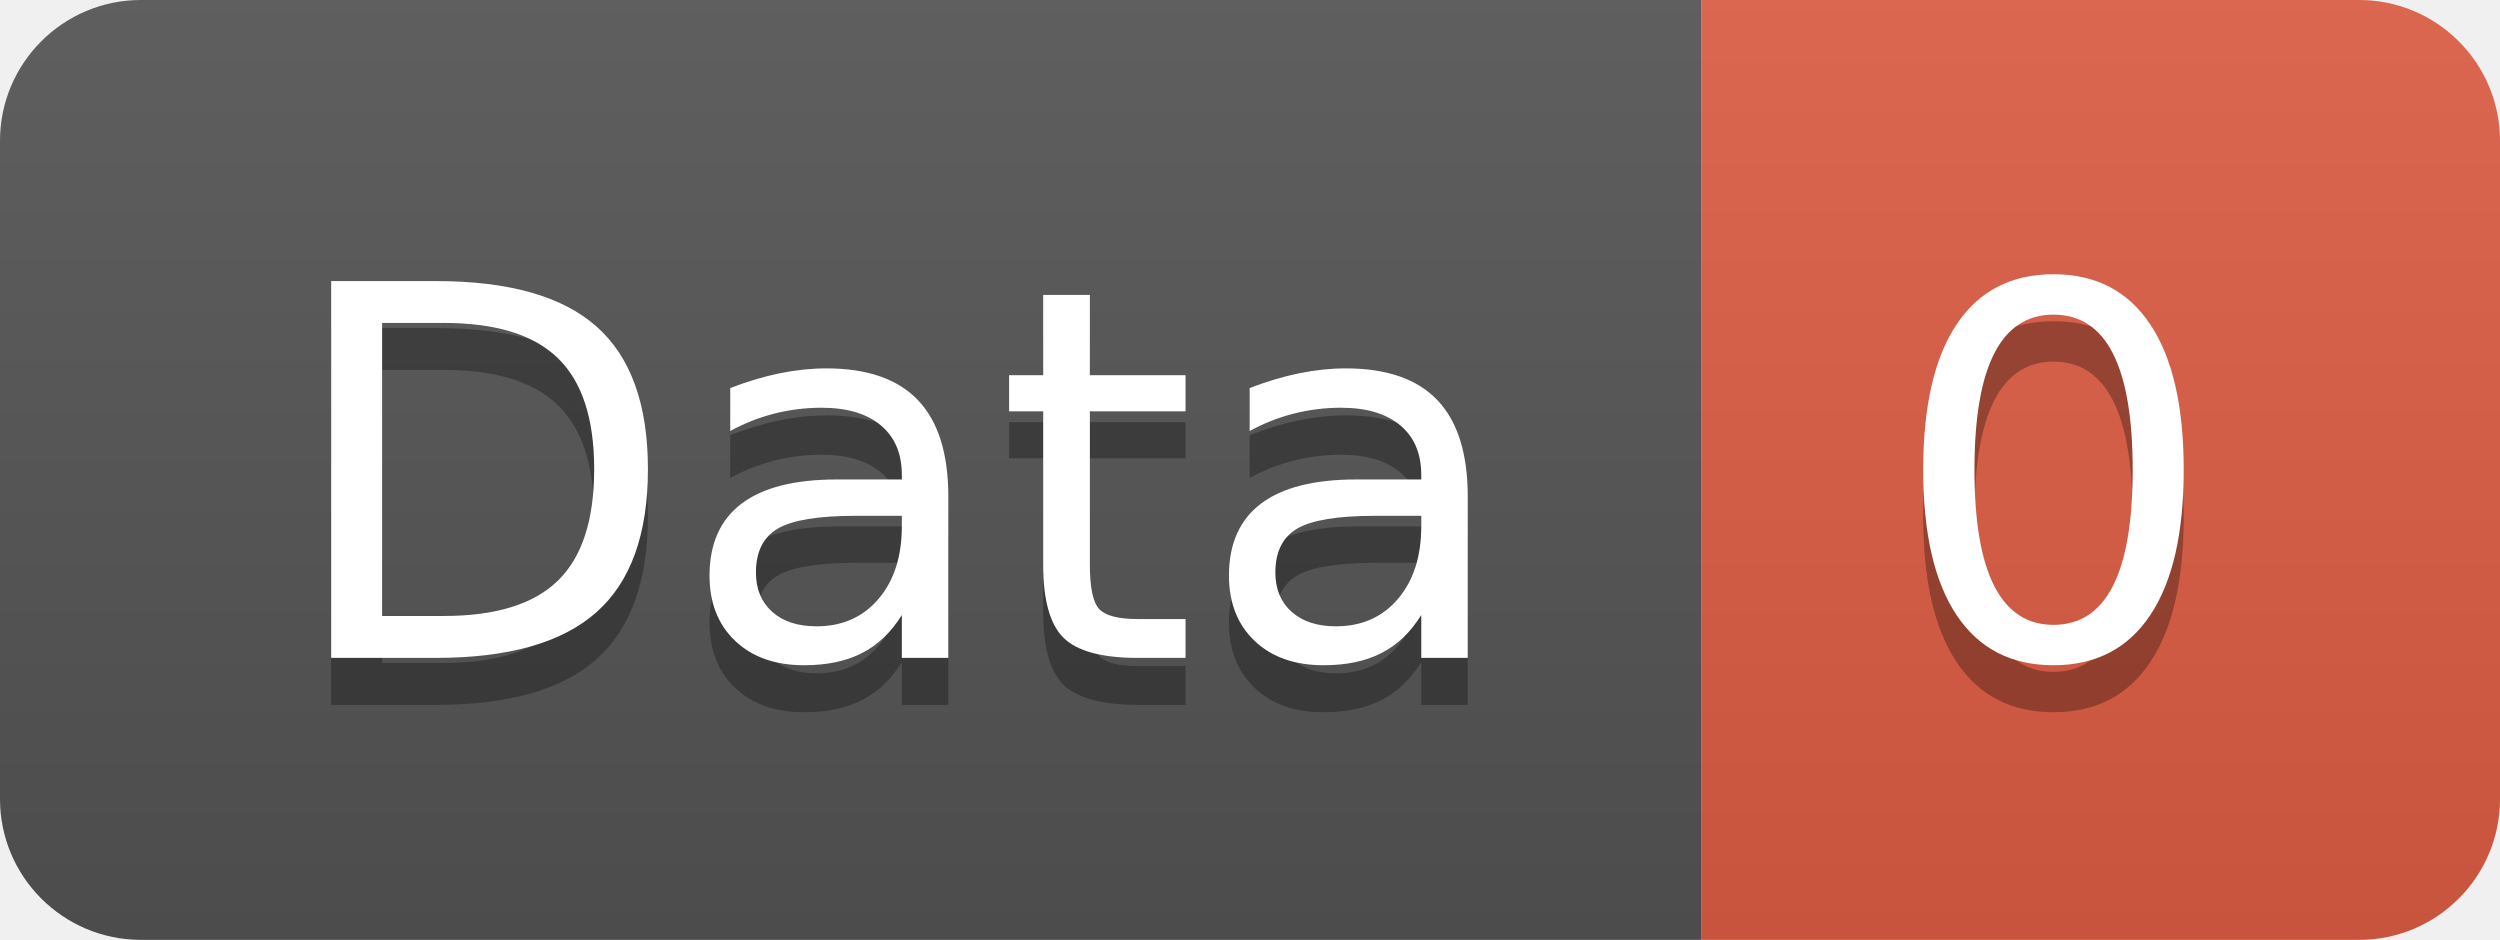
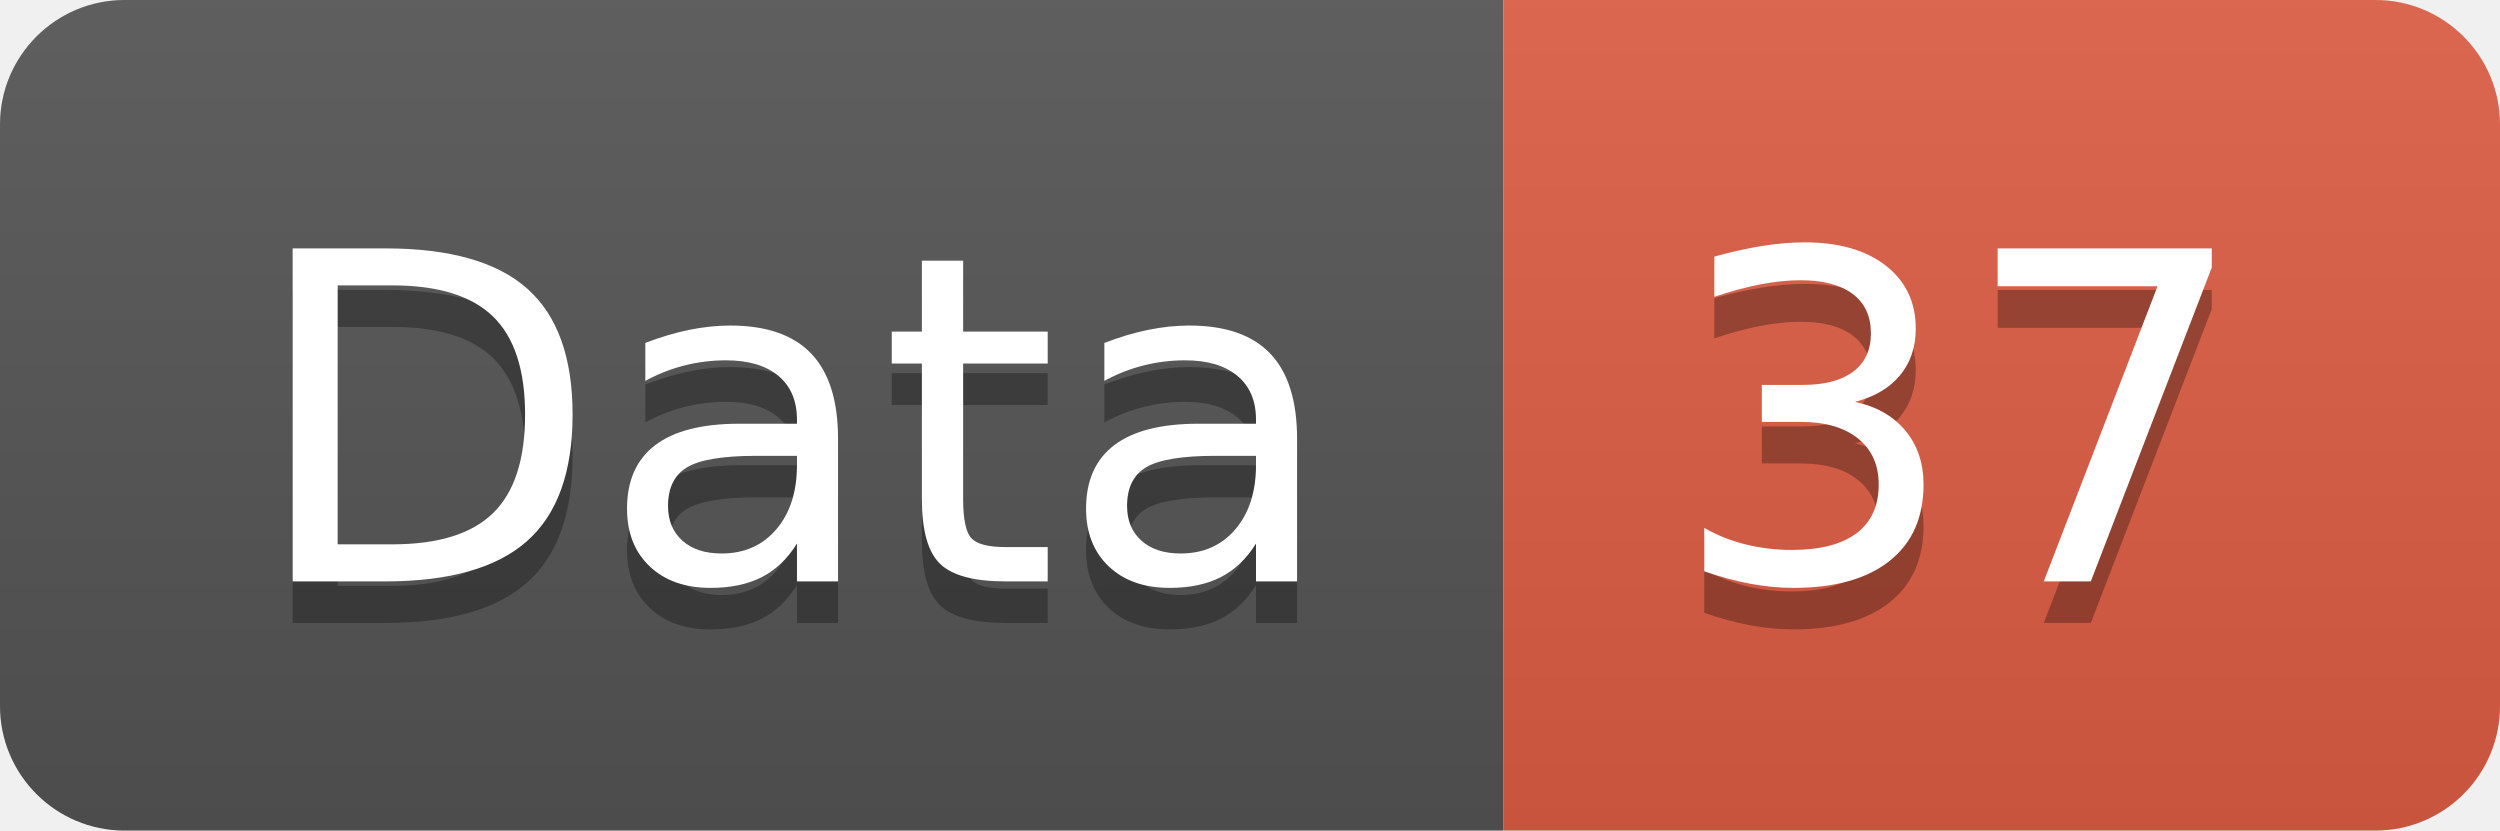
- <svg xmlns="http://www.w3.org/2000/svg" width="53.2" height="20">
+ <svg xmlns="http://www.w3.org/2000/svg" width="60.2" height="20">
  <linearGradient id="smooth" x2="0" y2="100%">
    <stop offset="0" stop-color="#bbb" stop-opacity=".1" />
    <stop offset="1" stop-opacity=".1" />
  </linearGradient>
  <clipPath id="round">
-     <rect width="53.2" height="20" rx="3" fill="#fff" />
+     <rect width="60.2" height="20" rx="3" fill="#fff" />
  </clipPath>
  <g clip-path="url(#round)">
    <rect width="36.2" height="20" fill="#555" />
-     <rect x="36.2" width="17.0" height="20" fill="#e05d44" />
-     <rect width="53.2" height="20" fill="url(#smooth)" />
+     <rect x="36.2" width="24.0" height="20" fill="#e05d44" />
+     <rect width="60.2" height="20" fill="url(#smooth)" />
  </g>
  <g fill="#fff" text-anchor="middle" font-family="DejaVu Sans,Verdana,Geneva,sans-serif" font-size="110">
    <text x="191.0" y="150" fill="#010101" fill-opacity=".3" transform="scale(0.1)" textLength="262.0" lengthAdjust="spacing">Data</text>
    <text x="191.0" y="140" transform="scale(0.1)" textLength="262.0" lengthAdjust="spacing">Data</text>
-     <text x="437.0" y="150" fill="#010101" fill-opacity=".3" transform="scale(0.1)" textLength="70.0" lengthAdjust="spacing">0</text>
-     <text x="437.0" y="140" transform="scale(0.1)" textLength="70.0" lengthAdjust="spacing">0</text>
+     <text x="472.0" y="150" fill="#010101" fill-opacity=".3" transform="scale(0.1)" textLength="140.0" lengthAdjust="spacing">37</text>
+     <text x="472.0" y="140" transform="scale(0.1)" textLength="140.0" lengthAdjust="spacing">37</text>
  </g>
</svg>
